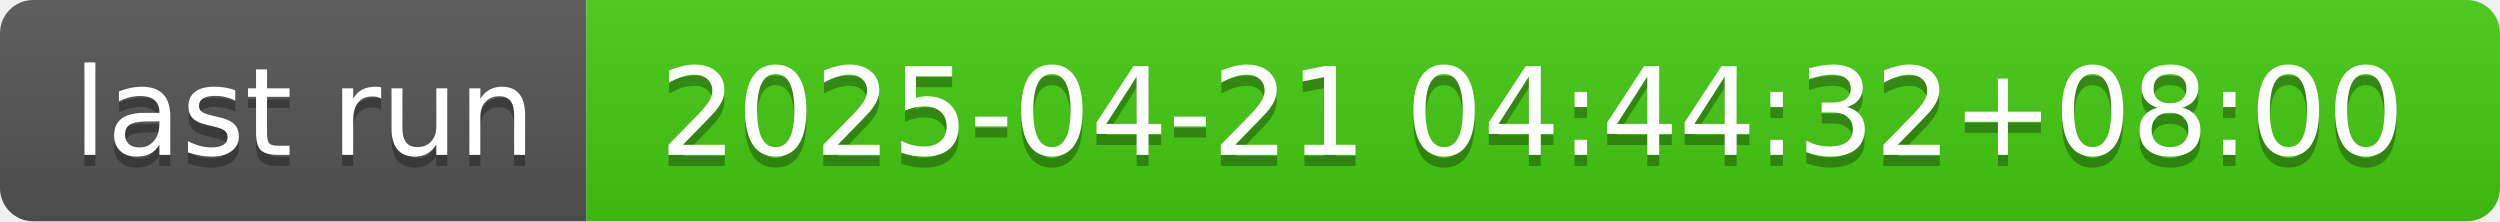
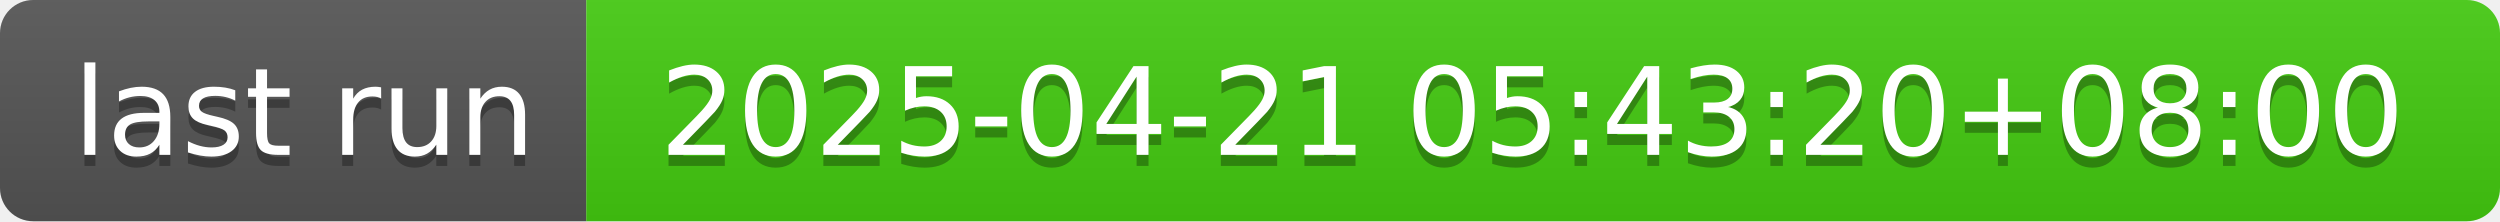
- <svg xmlns="http://www.w3.org/2000/svg" width="226" height="20" role="img" aria-label="last run: 2025-04-21 04:44:32+08:00">
+ <svg xmlns="http://www.w3.org/2000/svg" width="226" height="20" role="img" aria-label="last run: 2025-04-21 05:43:20+08:00">
  <linearGradient id="s" x2="0" y2="100%">
    <stop offset="0" stop-color="#bbb" stop-opacity=".1" />
    <stop offset="1" stop-opacity=".1" />
  </linearGradient>
  <clipPath id="r">
    <rect width="226" height="20" rx="3" fill="#fff" />
  </clipPath>
  <g clip-path="url(#r)">
    <rect width="53" height="20" fill="#555" />
    <rect x="53" width="173" height="20" fill="#4c1" />
    <rect width="226" height="20" fill="url(#s)" />
  </g>
  <g fill="#fff" text-anchor="middle" font-family="Verdana,Geneva,DejaVu Sans,sans-serif" text-rendering="geometricPrecision" font-size="110">
    <text aria-hidden="true" x="275" y="150" fill="#010101" fill-opacity=".3" transform="scale(.1)" textLength="430">last run</text>
    <text x="275" y="140" transform="scale(.1)" fill="#fff" textLength="430">last run</text>
-     <text aria-hidden="true" x="1385" y="150" fill="#010101" fill-opacity=".3" transform="scale(.1)" textLength="1630">2025-04-21 04:44:32+08:00</text>
-     <text x="1385" y="140" transform="scale(.1)" fill="#fff" textLength="1630">2025-04-21 04:44:32+08:00</text>
+     <text aria-hidden="true" x="1385" y="150" fill="#010101" fill-opacity=".3" transform="scale(.1)" textLength="1630">2025-04-21 05:43:20+08:00</text>
+     <text x="1385" y="140" transform="scale(.1)" fill="#fff" textLength="1630">2025-04-21 05:43:20+08:00</text>
  </g>
</svg>
